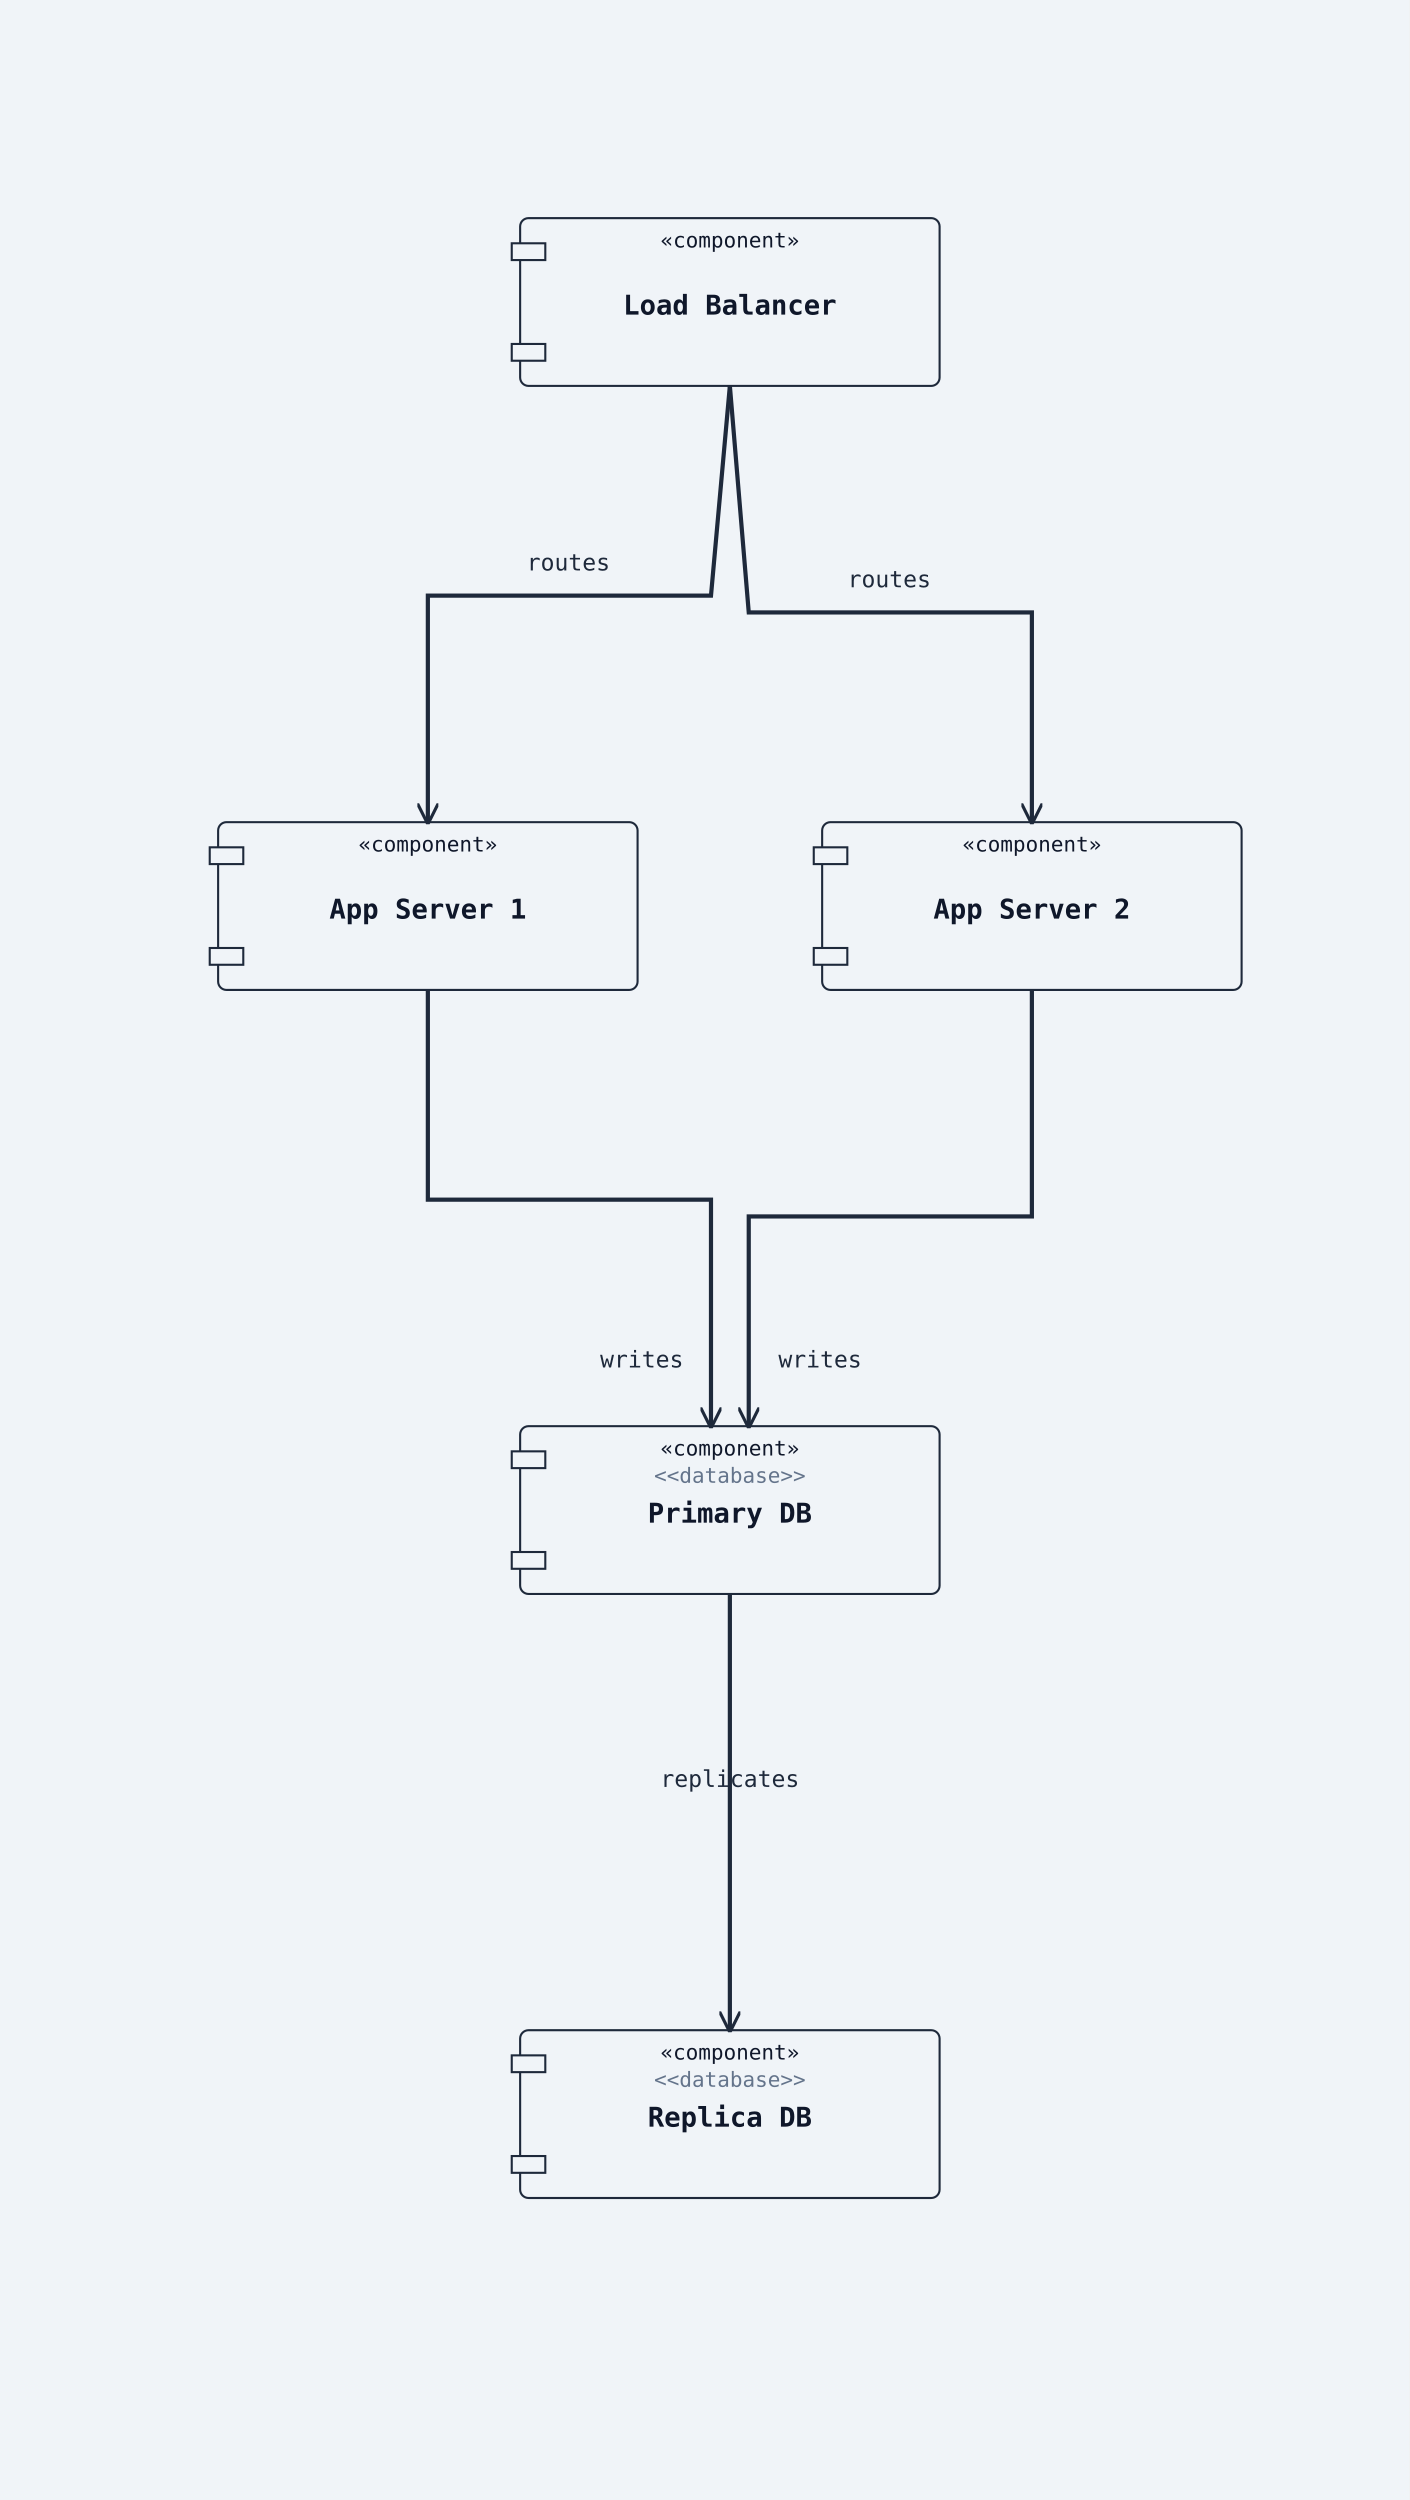
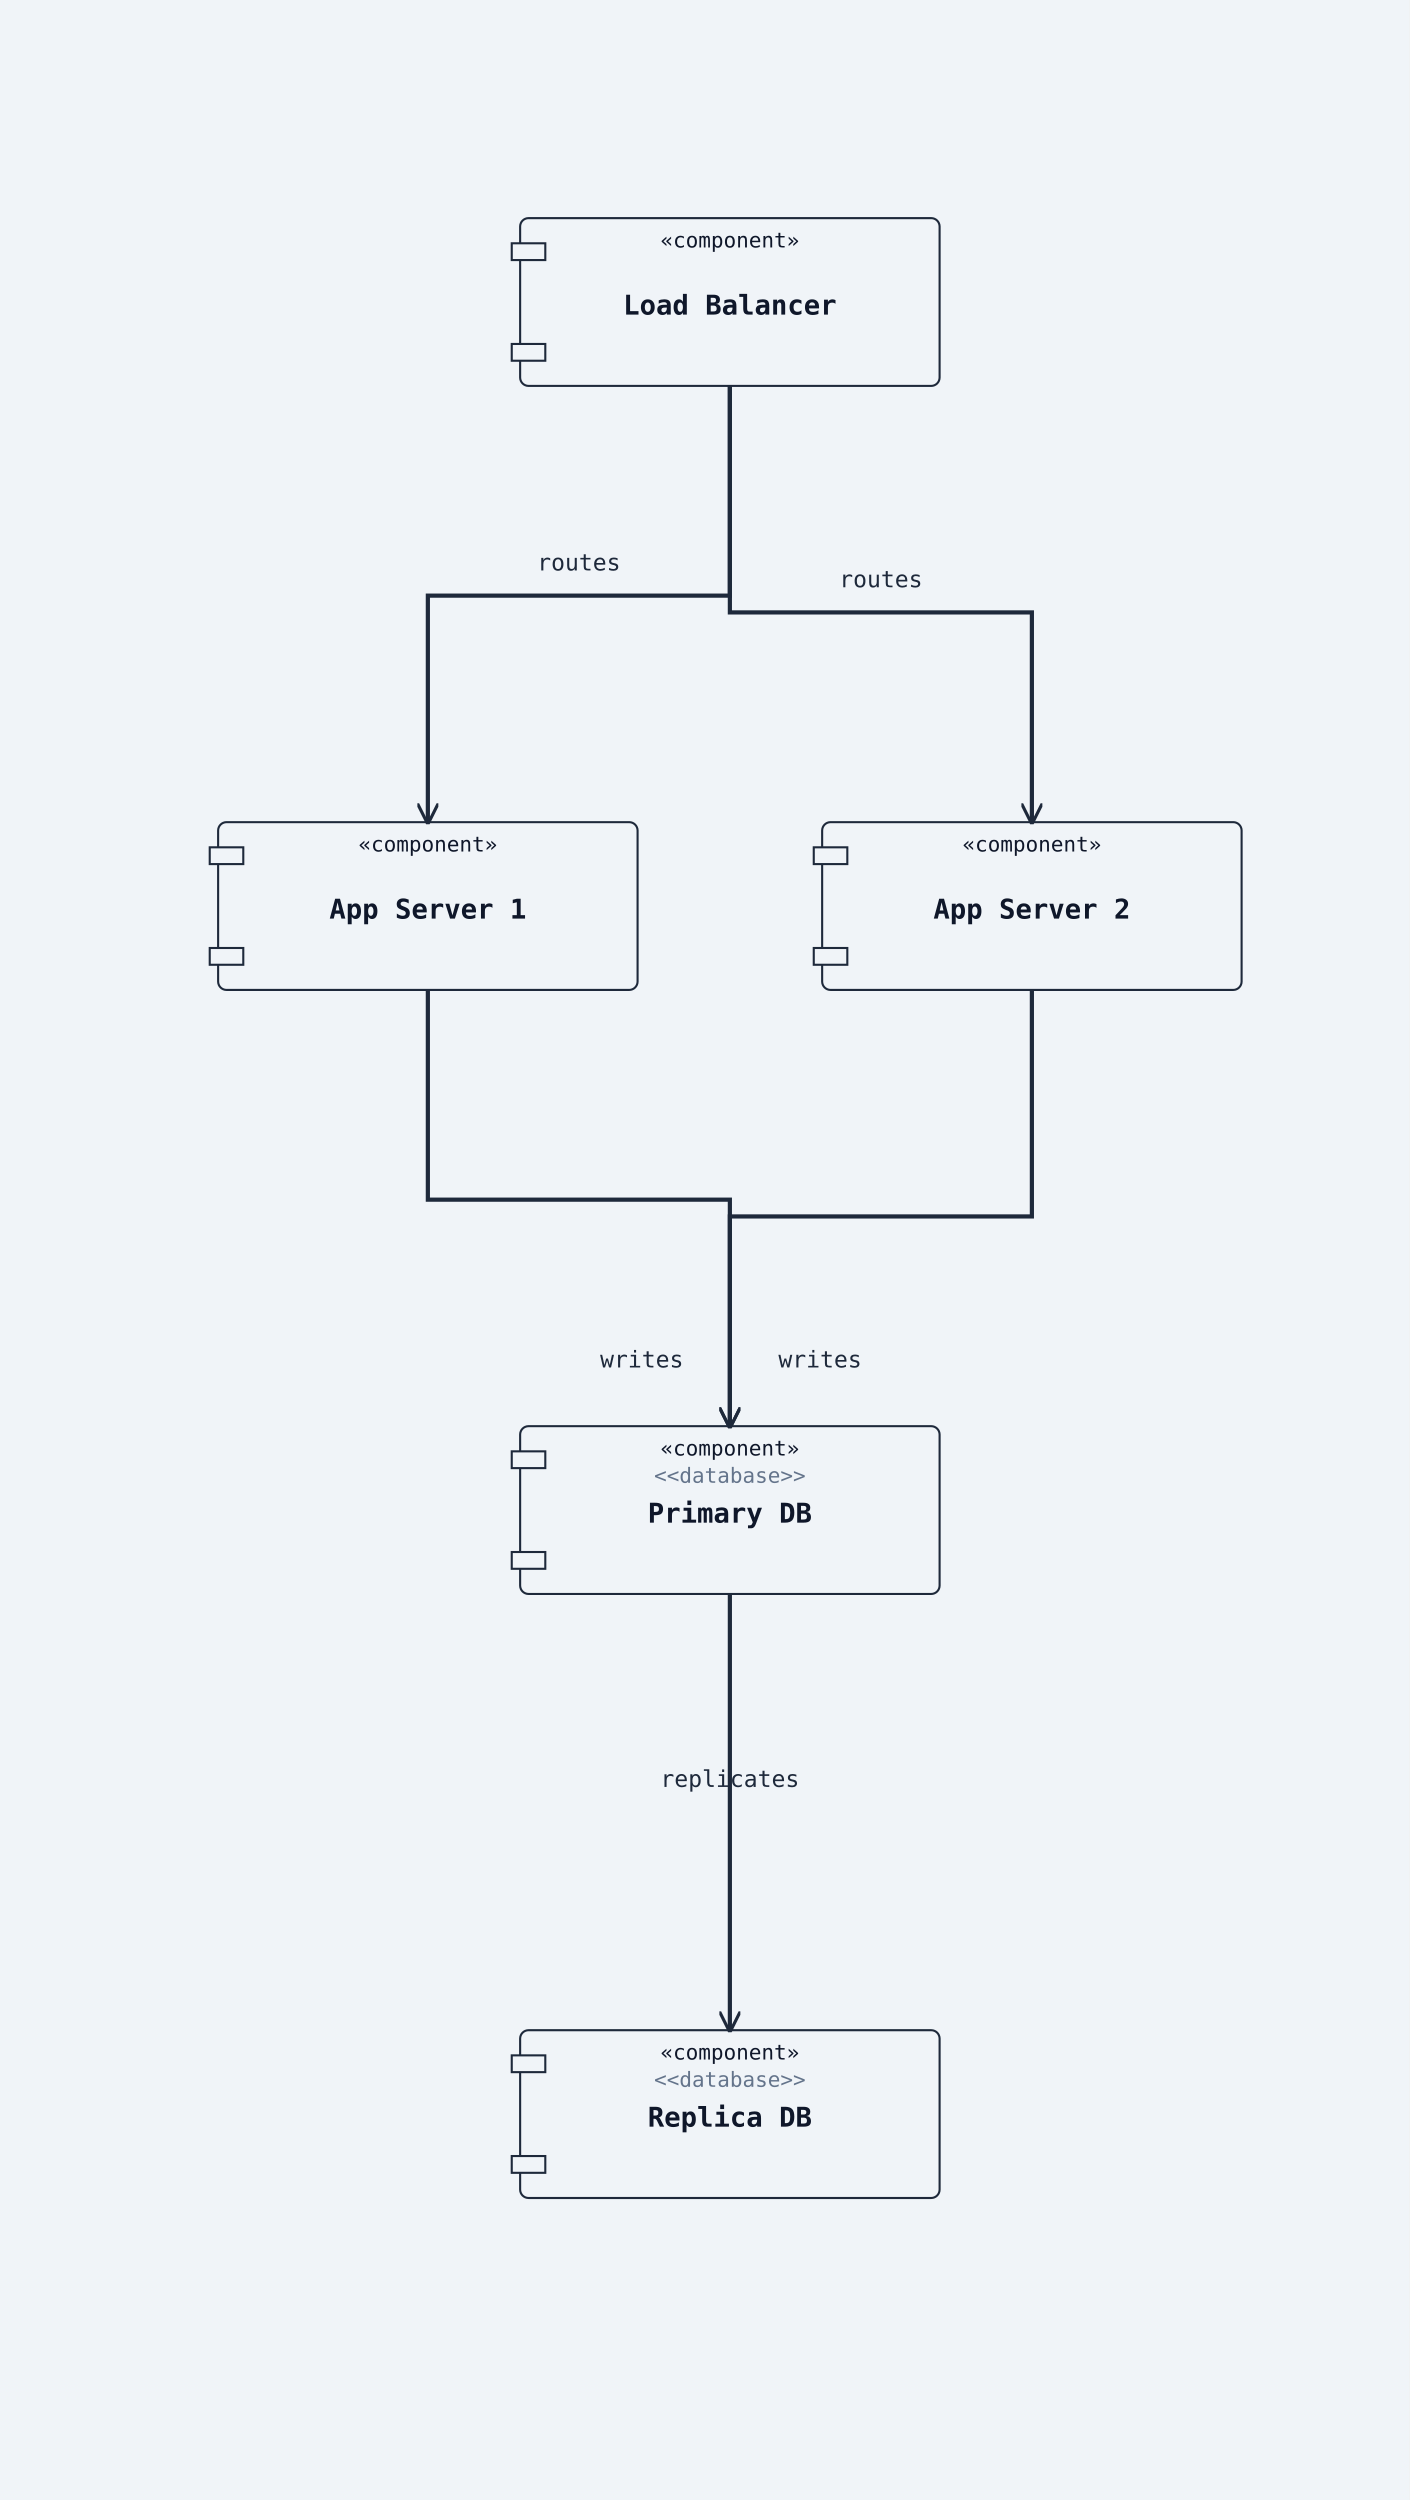
<svg xmlns="http://www.w3.org/2000/svg" width="672" height="1192" viewBox="0 0 672 1192">
  <rect width="100%" height="100%" fill="#f0f4f8" />
  <defs>
    <marker id="arrow-open" viewBox="0 0 10 10" refX="9" refY="5" markerWidth="10" markerHeight="10" markerUnits="userSpaceOnUse" orient="auto-start-reverse">
      <path d="M0,0 L10,5 L0,10" fill="none" stroke="#1e293b" stroke-width="1.5" />
    </marker>
    <marker id="arrow-triangle" viewBox="0 0 12 12" refX="11" refY="6" markerWidth="12" markerHeight="12" markerUnits="userSpaceOnUse" orient="auto-start-reverse">
      <polygon points="0,0 12,6 0,12" fill="#ffffff" stroke="#1e293b" stroke-width="1.5" fill-rule="nonzero" />
    </marker>
    <marker id="arrow-diamond-filled" viewBox="0 0 14 10" refX="13" refY="5" markerWidth="14" markerHeight="10" markerUnits="userSpaceOnUse" orient="auto-start-reverse">
      <path d="M0,5 L7,0 L14,5 L7,10 z" fill="#1e293b" stroke="#1e293b" stroke-width="1" />
    </marker>
    <marker id="arrow-diamond-open" viewBox="0 0 14 10" refX="13" refY="5" markerWidth="14" markerHeight="10" markerUnits="userSpaceOnUse" orient="auto-start-reverse">
      <path d="M0,5 L7,0 L14,5 L7,10 z" fill="#ffffff" stroke="#1e293b" stroke-width="1" />
    </marker>
  </defs>
  <rect class="uml-node uml-component" data-uml-kind="component" x="248" y="104" width="200" height="80" rx="4" ry="4" fill="#f0f4f8" stroke="#1e293b" stroke-width="1" />
  <rect x="244" y="116" width="16" height="8" fill="#f0f4f8" stroke="#1e293b" stroke-width="1" />
  <rect x="244" y="164" width="16" height="8" fill="#f0f4f8" stroke="#1e293b" stroke-width="1" />
  <text x="348" y="150" text-anchor="middle" font-family="monospace" font-size="13" font-weight="600" fill="#0f172a">Load Balancer</text>
  <text x="348" y="118" text-anchor="middle" font-family="monospace" font-size="10" fill="#0f172a">«component»</text>
  <rect class="uml-node uml-component" data-uml-kind="component" x="104" y="392" width="200" height="80" rx="4" ry="4" fill="#f0f4f8" stroke="#1e293b" stroke-width="1" />
  <rect x="100" y="404" width="16" height="8" fill="#f0f4f8" stroke="#1e293b" stroke-width="1" />
  <rect x="100" y="452" width="16" height="8" fill="#f0f4f8" stroke="#1e293b" stroke-width="1" />
  <text x="204" y="438" text-anchor="middle" font-family="monospace" font-size="13" font-weight="600" fill="#0f172a">App Server 1</text>
  <text x="204" y="406" text-anchor="middle" font-family="monospace" font-size="10" fill="#0f172a">«component»</text>
  <rect class="uml-node uml-component" data-uml-kind="component" x="392" y="392" width="200" height="80" rx="4" ry="4" fill="#f0f4f8" stroke="#1e293b" stroke-width="1" />
  <rect x="388" y="404" width="16" height="8" fill="#f0f4f8" stroke="#1e293b" stroke-width="1" />
  <rect x="388" y="452" width="16" height="8" fill="#f0f4f8" stroke="#1e293b" stroke-width="1" />
  <text x="492" y="438" text-anchor="middle" font-family="monospace" font-size="13" font-weight="600" fill="#0f172a">App Server 2</text>
  <text x="492" y="406" text-anchor="middle" font-family="monospace" font-size="10" fill="#0f172a">«component»</text>
  <rect class="uml-node uml-component" data-uml-kind="component" x="248" y="680" width="200" height="80" rx="4" ry="4" fill="#f0f4f8" stroke="#1e293b" stroke-width="1" />
  <rect x="244" y="692" width="16" height="8" fill="#f0f4f8" stroke="#1e293b" stroke-width="1" />
  <rect x="244" y="740" width="16" height="8" fill="#f0f4f8" stroke="#1e293b" stroke-width="1" />
  <text x="348" y="726" text-anchor="middle" font-family="monospace" font-size="13" font-weight="600" fill="#0f172a">Primary DB</text>
  <text x="348" y="694" text-anchor="middle" font-family="monospace" font-size="10" fill="#0f172a">«component»</text>
  <text x="348" y="707" text-anchor="middle" font-family="monospace" font-size="10" fill="#64748b">&lt;&lt;database&gt;&gt;</text>
  <rect class="uml-node uml-component" data-uml-kind="component" x="248" y="968" width="200" height="80" rx="4" ry="4" fill="#f0f4f8" stroke="#1e293b" stroke-width="1" />
  <rect x="244" y="980" width="16" height="8" fill="#f0f4f8" stroke="#1e293b" stroke-width="1" />
  <rect x="244" y="1028" width="16" height="8" fill="#f0f4f8" stroke="#1e293b" stroke-width="1" />
  <text x="348" y="1014" text-anchor="middle" font-family="monospace" font-size="13" font-weight="600" fill="#0f172a">Replica DB</text>
  <text x="348" y="982" text-anchor="middle" font-family="monospace" font-size="10" fill="#0f172a">«component»</text>
  <text x="348" y="995" text-anchor="middle" font-family="monospace" font-size="10" fill="#64748b">&lt;&lt;database&gt;&gt;</text>
-   <polyline class="uml-relation" data-uml-from="LB" data-uml-to="App1" data-uml-arrow="--&gt;" points="348,184 339,284 204,284 204,392" fill="none" stroke="#1e293b" stroke-width="2" marker-end="url(#arrow-open)" />
-   <polyline class="uml-relation" data-uml-from="LB" data-uml-to="App2" data-uml-arrow="--&gt;" points="348,184 357,292 492,292 492,392" fill="none" stroke="#1e293b" stroke-width="2" marker-end="url(#arrow-open)" />
-   <polyline class="uml-relation" data-uml-from="App1" data-uml-to="PDB" data-uml-arrow="--&gt;" points="204,472 204,572 339,572 339,680" fill="none" stroke="#1e293b" stroke-width="2" marker-end="url(#arrow-open)" />
-   <polyline class="uml-relation" data-uml-from="App2" data-uml-to="PDB" data-uml-arrow="--&gt;" points="492,472 492,580 357,580 357,680" fill="none" stroke="#1e293b" stroke-width="2" marker-end="url(#arrow-open)" />
+   <polyline class="uml-relation" data-uml-from="LB" data-uml-to="App1" data-uml-arrow="--&gt;" points="348,184 348,284 204,284 204,392" fill="none" stroke="#1e293b" stroke-width="2" marker-end="url(#arrow-open)" />
+   <polyline class="uml-relation" data-uml-from="LB" data-uml-to="App2" data-uml-arrow="--&gt;" points="348,184 348,292 492,292 492,392" fill="none" stroke="#1e293b" stroke-width="2" marker-end="url(#arrow-open)" />
+   <polyline class="uml-relation" data-uml-from="App1" data-uml-to="PDB" data-uml-arrow="--&gt;" points="204,472 204,572 348,572 348,680" fill="none" stroke="#1e293b" stroke-width="2" marker-end="url(#arrow-open)" />
+   <polyline class="uml-relation" data-uml-from="App2" data-uml-to="PDB" data-uml-arrow="--&gt;" points="492,472 492,580 348,580 348,680" fill="none" stroke="#1e293b" stroke-width="2" marker-end="url(#arrow-open)" />
  <polyline class="uml-relation" data-uml-from="PDB" data-uml-to="RDB" data-uml-arrow="--&gt;" points="348,760 348,864 348,968" fill="none" stroke="#1e293b" stroke-width="2" marker-end="url(#arrow-open)" />
-   <text x="271" y="272" text-anchor="middle" font-family="monospace" font-size="11" fill="#1e293b">routes</text>
-   <text x="424" y="280" text-anchor="middle" font-family="monospace" font-size="11" fill="#1e293b">routes</text>
+   <text x="276" y="272" text-anchor="middle" font-family="monospace" font-size="11" fill="#1e293b">routes</text>
+   <text x="420" y="280" text-anchor="middle" font-family="monospace" font-size="11" fill="#1e293b">routes</text>
  <text x="306" y="652" text-anchor="middle" font-family="monospace" font-size="11" fill="#1e293b">writes</text>
  <text x="391" y="652" text-anchor="middle" font-family="monospace" font-size="11" fill="#1e293b">writes</text>
  <text x="348" y="852" text-anchor="middle" font-family="monospace" font-size="11" fill="#1e293b">replicates</text>
</svg>
